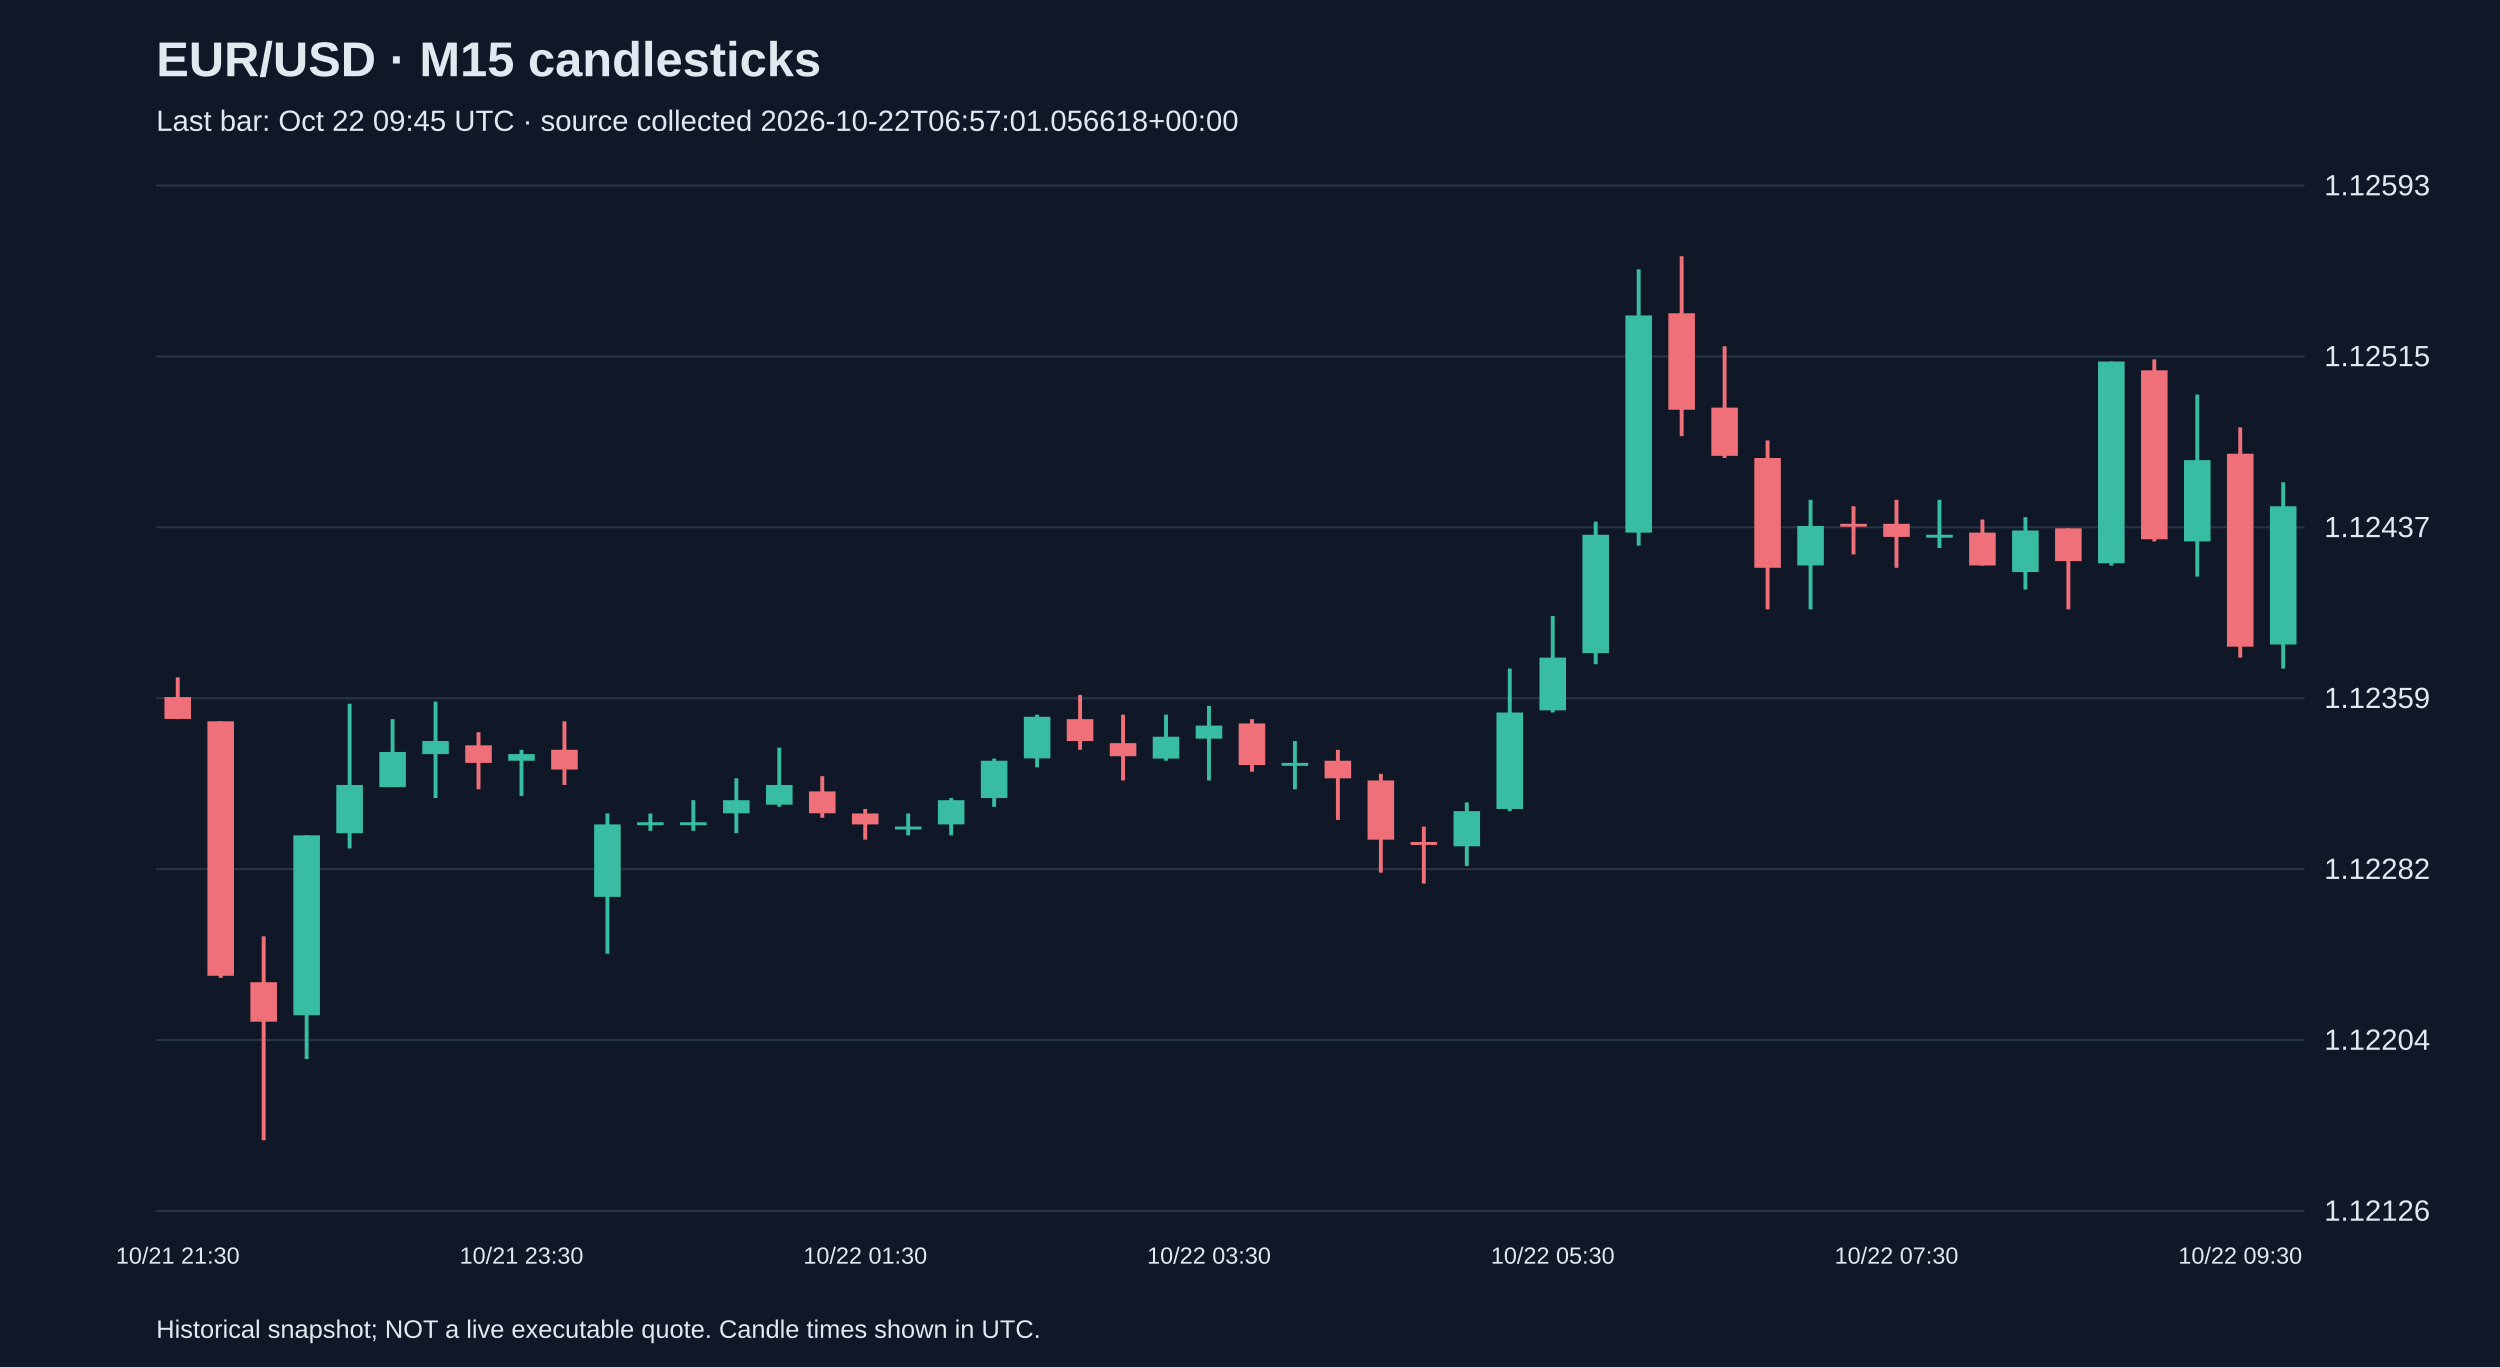
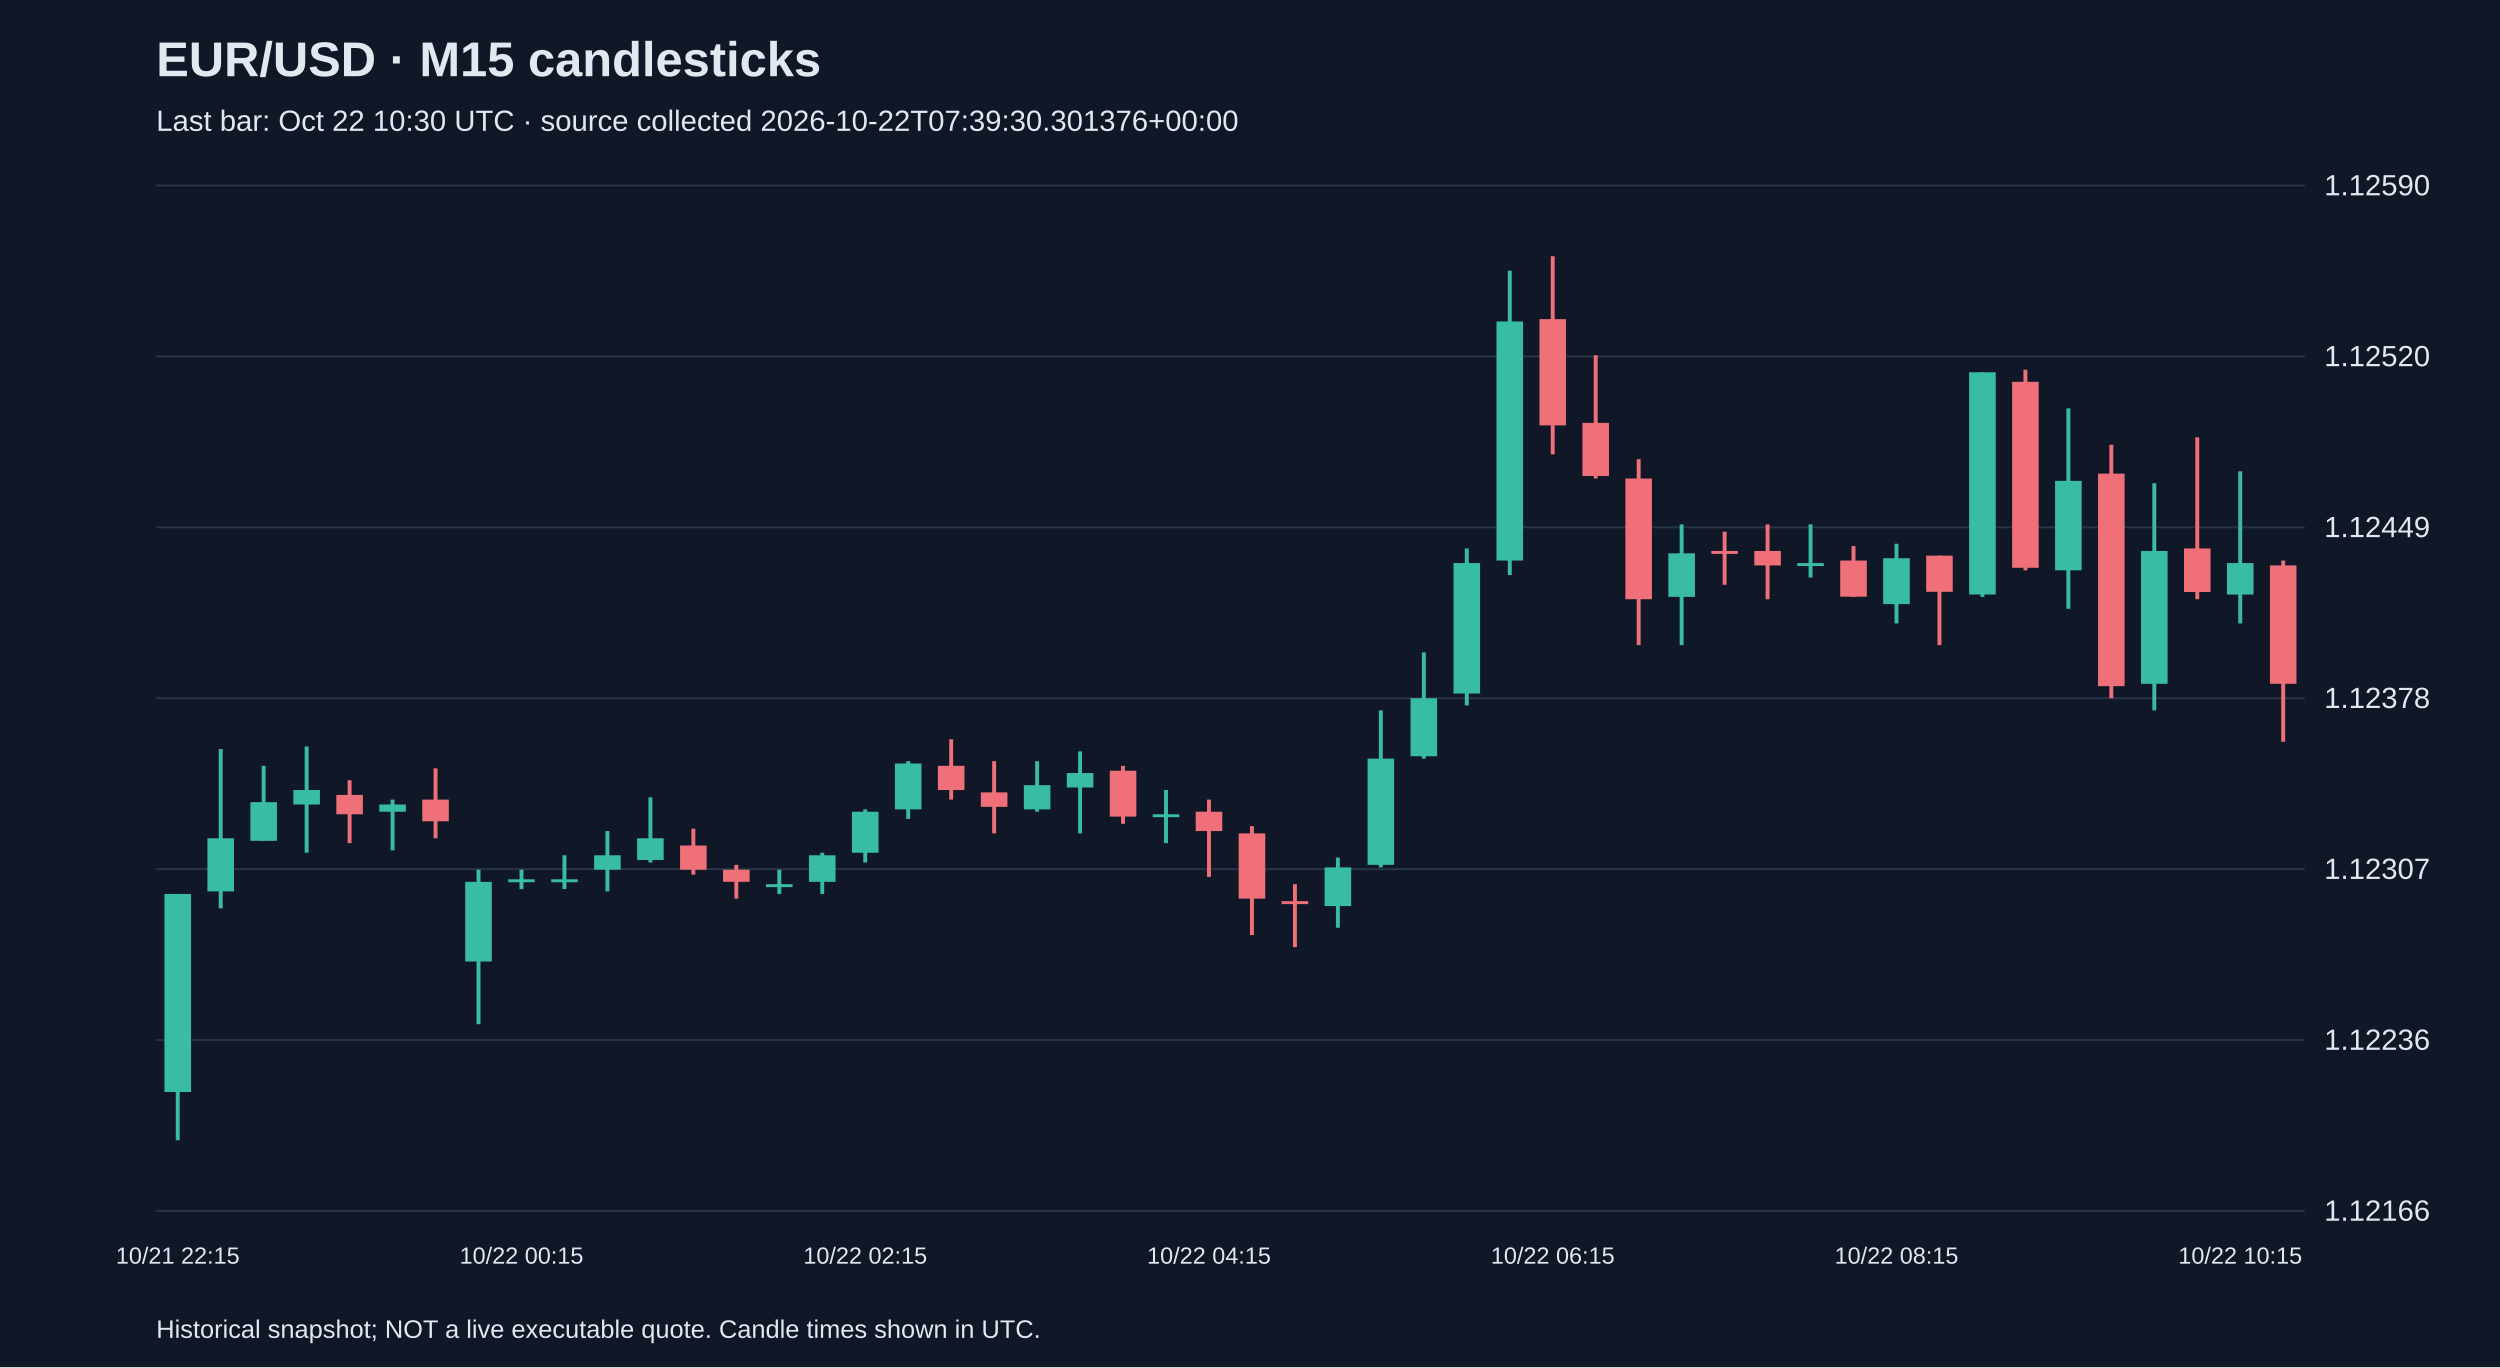
<svg xmlns="http://www.w3.org/2000/svg" viewBox="0 0 1280 700">
  <rect width="100%" height="100%" fill="#101827" />
  <style>text{font-family:Arial,sans-serif;fill:#e2e8f0}</style>
  <text x="80" y="39" font-size="25" font-weight="bold">EUR/USD · M15 candlesticks</text>
-   <text x="80" y="67" font-size="15" fill="#a6b1c5">Last bar: Oct 22 09:45 UTC · source collected 2026-10-22T06:57:01.056618+00:00</text>
+   <text x="80" y="67" font-size="15" fill="#a6b1c5">Last bar: Oct 22 10:30 UTC · source collected 2026-10-22T07:39:30.301376+00:00</text>
  <line x1="80" y1="620.0" x2="1180" y2="620.0" stroke="#283548" />
-   <text x="1190" y="625.0" font-size="15">1.12126</text>
+   <text x="1190" y="625.0" font-size="15">1.12166</text>
  <line x1="80" y1="532.5" x2="1180" y2="532.5" stroke="#283548" />
-   <text x="1190" y="537.5" font-size="15">1.12204</text>
+   <text x="1190" y="537.5" font-size="15">1.12236</text>
  <line x1="80" y1="445.0" x2="1180" y2="445.0" stroke="#283548" />
-   <text x="1190" y="450.0" font-size="15">1.12282</text>
+   <text x="1190" y="450.0" font-size="15">1.12307</text>
  <line x1="80" y1="357.5" x2="1180" y2="357.5" stroke="#283548" />
-   <text x="1190" y="362.5" font-size="15">1.12359</text>
+   <text x="1190" y="362.5" font-size="15">1.12378</text>
  <line x1="80" y1="270.0" x2="1180" y2="270.0" stroke="#283548" />
-   <text x="1190" y="275.0" font-size="15">1.12437</text>
+   <text x="1190" y="275.0" font-size="15">1.12449</text>
  <line x1="80" y1="182.5" x2="1180" y2="182.5" stroke="#283548" />
-   <text x="1190" y="187.5" font-size="15">1.12515</text>
+   <text x="1190" y="187.5" font-size="15">1.12520</text>
  <line x1="80" y1="95.0" x2="1180" y2="95.0" stroke="#283548" />
-   <text x="1190" y="100.0" font-size="15">1.12593</text>
-   <line x1="91.0" y1="346.8" x2="91.0" y2="368.2" stroke="#f07079" stroke-width="2" />
-   <rect x="84.2" y="356.9" width="13.6" height="11.2" fill="#f07079" />
-   <text x="91.0" y="647" text-anchor="middle" font-size="12">10/21 21:30</text>
-   <line x1="113.0" y1="369.3" x2="113.0" y2="500.7" stroke="#f07079" stroke-width="2" />
-   <rect x="106.2" y="369.3" width="13.6" height="130.3" fill="#f07079" />
-   <line x1="135.0" y1="479.4" x2="135.0" y2="583.8" stroke="#f07079" stroke-width="2" />
-   <rect x="128.2" y="502.9" width="13.6" height="20.2" fill="#f07079" />
-   <line x1="157.0" y1="427.7" x2="157.0" y2="542.2" stroke="#38bca2" stroke-width="2" />
-   <rect x="150.2" y="427.7" width="13.6" height="92.1" fill="#38bca2" />
-   <line x1="179.0" y1="360.3" x2="179.0" y2="434.4" stroke="#38bca2" stroke-width="2" />
-   <rect x="172.2" y="401.9" width="13.6" height="24.7" fill="#38bca2" />
-   <line x1="201.0" y1="368.2" x2="201.0" y2="403.0" stroke="#38bca2" stroke-width="2" />
-   <rect x="194.2" y="385.0" width="13.6" height="18.0" fill="#38bca2" />
-   <line x1="223.0" y1="359.2" x2="223.0" y2="408.6" stroke="#38bca2" stroke-width="2" />
-   <rect x="216.2" y="379.4" width="13.6" height="6.7" fill="#38bca2" />
-   <line x1="245.0" y1="374.9" x2="245.0" y2="404.1" stroke="#f07079" stroke-width="2" />
-   <rect x="238.2" y="381.6" width="13.6" height="9.0" fill="#f07079" />
-   <line x1="267.0" y1="383.9" x2="267.0" y2="407.5" stroke="#38bca2" stroke-width="2" />
-   <rect x="260.2" y="386.1" width="13.6" height="3.4" fill="#38bca2" />
-   <text x="267.0" y="647" text-anchor="middle" font-size="12">10/21 23:30</text>
-   <line x1="289.0" y1="369.3" x2="289.0" y2="401.9" stroke="#f07079" stroke-width="2" />
-   <rect x="282.2" y="383.9" width="13.6" height="10.1" fill="#f07079" />
-   <line x1="311.0" y1="416.5" x2="311.0" y2="488.3" stroke="#38bca2" stroke-width="2" />
-   <rect x="304.2" y="422.1" width="13.6" height="37.1" fill="#38bca2" />
-   <line x1="333.0" y1="416.5" x2="333.0" y2="425.4" stroke="#38bca2" stroke-width="2" />
-   <rect x="326.2" y="421.0" width="13.6" height="1.5" fill="#38bca2" />
-   <line x1="355.0" y1="409.7" x2="355.0" y2="425.4" stroke="#38bca2" stroke-width="2" />
-   <rect x="348.2" y="421.0" width="13.6" height="1.5" fill="#38bca2" />
-   <line x1="377.0" y1="398.5" x2="377.0" y2="426.6" stroke="#38bca2" stroke-width="2" />
-   <rect x="370.2" y="409.7" width="13.6" height="6.7" fill="#38bca2" />
-   <line x1="399.0" y1="382.8" x2="399.0" y2="413.1" stroke="#38bca2" stroke-width="2" />
-   <rect x="392.2" y="401.9" width="13.6" height="10.1" fill="#38bca2" />
-   <line x1="421.0" y1="397.4" x2="421.0" y2="418.7" stroke="#f07079" stroke-width="2" />
-   <rect x="414.2" y="405.2" width="13.6" height="11.2" fill="#f07079" />
-   <line x1="443.0" y1="414.2" x2="443.0" y2="429.9" stroke="#f07079" stroke-width="2" />
-   <rect x="436.2" y="416.5" width="13.6" height="5.6" fill="#f07079" />
-   <text x="443.0" y="647" text-anchor="middle" font-size="12">10/22 01:30</text>
-   <line x1="465.0" y1="416.5" x2="465.0" y2="427.7" stroke="#38bca2" stroke-width="2" />
-   <rect x="458.2" y="423.2" width="13.6" height="1.5" fill="#38bca2" />
-   <line x1="487.0" y1="408.6" x2="487.0" y2="427.7" stroke="#38bca2" stroke-width="2" />
-   <rect x="480.2" y="409.7" width="13.6" height="12.4" fill="#38bca2" />
-   <line x1="509.0" y1="388.4" x2="509.0" y2="413.1" stroke="#38bca2" stroke-width="2" />
-   <rect x="502.2" y="389.5" width="13.6" height="19.1" fill="#38bca2" />
-   <line x1="531.0" y1="365.9" x2="531.0" y2="392.9" stroke="#38bca2" stroke-width="2" />
-   <rect x="524.2" y="367.0" width="13.6" height="21.3" fill="#38bca2" />
-   <line x1="553.0" y1="355.8" x2="553.0" y2="383.9" stroke="#f07079" stroke-width="2" />
-   <rect x="546.2" y="368.2" width="13.6" height="11.2" fill="#f07079" />
-   <line x1="575.0" y1="365.9" x2="575.0" y2="399.6" stroke="#f07079" stroke-width="2" />
-   <rect x="568.2" y="380.5" width="13.6" height="6.7" fill="#f07079" />
-   <line x1="597.0" y1="365.9" x2="597.0" y2="389.5" stroke="#38bca2" stroke-width="2" />
-   <rect x="590.2" y="377.2" width="13.6" height="11.2" fill="#38bca2" />
-   <line x1="619.0" y1="361.4" x2="619.0" y2="399.6" stroke="#38bca2" stroke-width="2" />
-   <rect x="612.2" y="371.5" width="13.6" height="6.7" fill="#38bca2" />
-   <text x="619.0" y="647" text-anchor="middle" font-size="12">10/22 03:30</text>
-   <line x1="641.0" y1="368.2" x2="641.0" y2="395.1" stroke="#f07079" stroke-width="2" />
-   <rect x="634.2" y="370.4" width="13.6" height="21.3" fill="#f07079" />
-   <line x1="663.0" y1="379.4" x2="663.0" y2="404.1" stroke="#38bca2" stroke-width="2" />
-   <rect x="656.2" y="390.6" width="13.6" height="1.5" fill="#38bca2" />
-   <line x1="685.0" y1="383.9" x2="685.0" y2="419.8" stroke="#f07079" stroke-width="2" />
-   <rect x="678.2" y="389.5" width="13.6" height="9.0" fill="#f07079" />
-   <line x1="707.0" y1="396.2" x2="707.0" y2="446.8" stroke="#f07079" stroke-width="2" />
-   <rect x="700.2" y="399.6" width="13.6" height="30.3" fill="#f07079" />
-   <line x1="729.0" y1="423.2" x2="729.0" y2="452.4" stroke="#f07079" stroke-width="2" />
-   <rect x="722.2" y="431.1" width="13.6" height="1.5" fill="#f07079" />
-   <line x1="751.0" y1="410.8" x2="751.0" y2="443.4" stroke="#38bca2" stroke-width="2" />
-   <rect x="744.2" y="415.3" width="13.6" height="18.0" fill="#38bca2" />
-   <line x1="773.0" y1="342.3" x2="773.0" y2="415.3" stroke="#38bca2" stroke-width="2" />
-   <rect x="766.2" y="364.8" width="13.6" height="49.4" fill="#38bca2" />
-   <line x1="795.0" y1="315.4" x2="795.0" y2="364.8" stroke="#38bca2" stroke-width="2" />
-   <rect x="788.2" y="336.7" width="13.6" height="27.0" fill="#38bca2" />
-   <text x="795.0" y="647" text-anchor="middle" font-size="12">10/22 05:30</text>
-   <line x1="817.0" y1="267.1" x2="817.0" y2="340.1" stroke="#38bca2" stroke-width="2" />
-   <rect x="810.2" y="273.8" width="13.6" height="60.6" fill="#38bca2" />
-   <line x1="839.0" y1="137.9" x2="839.0" y2="279.4" stroke="#38bca2" stroke-width="2" />
-   <rect x="832.2" y="161.5" width="13.6" height="111.2" fill="#38bca2" />
-   <line x1="861.0" y1="131.2" x2="861.0" y2="223.3" stroke="#f07079" stroke-width="2" />
-   <rect x="854.2" y="160.4" width="13.6" height="49.4" fill="#f07079" />
-   <line x1="883.0" y1="177.3" x2="883.0" y2="234.5" stroke="#f07079" stroke-width="2" />
-   <rect x="876.2" y="208.7" width="13.6" height="24.7" fill="#f07079" />
-   <line x1="905.0" y1="225.5" x2="905.0" y2="312.0" stroke="#f07079" stroke-width="2" />
-   <rect x="898.2" y="234.5" width="13.6" height="56.2" fill="#f07079" />
-   <line x1="927.0" y1="255.9" x2="927.0" y2="312.0" stroke="#38bca2" stroke-width="2" />
-   <rect x="920.2" y="269.3" width="13.6" height="20.2" fill="#38bca2" />
-   <line x1="949.0" y1="259.2" x2="949.0" y2="283.9" stroke="#f07079" stroke-width="2" />
-   <rect x="942.2" y="268.2" width="13.6" height="1.5" fill="#f07079" />
-   <line x1="971.0" y1="255.9" x2="971.0" y2="290.7" stroke="#f07079" stroke-width="2" />
-   <rect x="964.2" y="268.2" width="13.6" height="6.7" fill="#f07079" />
-   <text x="971.0" y="647" text-anchor="middle" font-size="12">10/22 07:30</text>
-   <line x1="993.0" y1="255.9" x2="993.0" y2="280.6" stroke="#38bca2" stroke-width="2" />
-   <rect x="986.2" y="273.8" width="13.6" height="1.5" fill="#38bca2" />
-   <line x1="1015.0" y1="266.0" x2="1015.0" y2="289.6" stroke="#f07079" stroke-width="2" />
-   <rect x="1008.2" y="272.7" width="13.6" height="16.8" fill="#f07079" />
-   <line x1="1037.0" y1="264.8" x2="1037.0" y2="301.9" stroke="#38bca2" stroke-width="2" />
-   <rect x="1030.2" y="271.6" width="13.6" height="21.3" fill="#38bca2" />
-   <line x1="1059.0" y1="270.5" x2="1059.0" y2="312.0" stroke="#f07079" stroke-width="2" />
-   <rect x="1052.2" y="270.5" width="13.6" height="16.8" fill="#f07079" />
-   <line x1="1081.0" y1="185.1" x2="1081.0" y2="289.6" stroke="#38bca2" stroke-width="2" />
-   <rect x="1074.2" y="185.1" width="13.6" height="103.3" fill="#38bca2" />
-   <line x1="1103.0" y1="184.0" x2="1103.0" y2="277.2" stroke="#f07079" stroke-width="2" />
-   <rect x="1096.2" y="189.6" width="13.6" height="86.5" fill="#f07079" />
-   <line x1="1125.0" y1="202.0" x2="1125.0" y2="295.2" stroke="#38bca2" stroke-width="2" />
-   <rect x="1118.2" y="235.6" width="13.6" height="41.6" fill="#38bca2" />
-   <line x1="1147.0" y1="218.8" x2="1147.0" y2="336.7" stroke="#f07079" stroke-width="2" />
-   <rect x="1140.2" y="232.3" width="13.6" height="98.8" fill="#f07079" />
-   <text x="1147.0" y="647" text-anchor="middle" font-size="12">10/22 09:30</text>
-   <line x1="1169.0" y1="246.9" x2="1169.0" y2="342.3" stroke="#38bca2" stroke-width="2" />
-   <rect x="1162.2" y="259.2" width="13.6" height="70.8" fill="#38bca2" />
+   <text x="1190" y="100.0" font-size="15">1.12590</text>
+   <line x1="91.0" y1="457.7" x2="91.0" y2="583.8" stroke="#38bca2" stroke-width="2" />
+   <rect x="84.2" y="457.7" width="13.6" height="101.4" fill="#38bca2" />
+   <text x="91.0" y="647" text-anchor="middle" font-size="12">10/21 22:15</text>
+   <line x1="113.0" y1="383.5" x2="113.0" y2="465.1" stroke="#38bca2" stroke-width="2" />
+   <rect x="106.2" y="429.2" width="13.6" height="27.2" fill="#38bca2" />
+   <line x1="135.0" y1="392.1" x2="135.0" y2="430.5" stroke="#38bca2" stroke-width="2" />
+   <rect x="128.2" y="410.7" width="13.6" height="19.8" fill="#38bca2" />
+   <line x1="157.0" y1="382.2" x2="157.0" y2="436.6" stroke="#38bca2" stroke-width="2" />
+   <rect x="150.2" y="404.5" width="13.6" height="7.4" fill="#38bca2" />
+   <line x1="179.0" y1="399.5" x2="179.0" y2="431.7" stroke="#f07079" stroke-width="2" />
+   <rect x="172.2" y="407.0" width="13.6" height="9.9" fill="#f07079" />
+   <line x1="201.0" y1="409.4" x2="201.0" y2="435.4" stroke="#38bca2" stroke-width="2" />
+   <rect x="194.2" y="411.9" width="13.6" height="3.7" fill="#38bca2" />
+   <line x1="223.0" y1="393.4" x2="223.0" y2="429.2" stroke="#f07079" stroke-width="2" />
+   <rect x="216.2" y="409.4" width="13.6" height="11.1" fill="#f07079" />
+   <line x1="245.0" y1="445.3" x2="245.0" y2="524.4" stroke="#38bca2" stroke-width="2" />
+   <rect x="238.2" y="451.5" width="13.6" height="40.8" fill="#38bca2" />
+   <line x1="267.0" y1="445.3" x2="267.0" y2="455.2" stroke="#38bca2" stroke-width="2" />
+   <rect x="260.2" y="450.2" width="13.6" height="1.5" fill="#38bca2" />
+   <text x="267.0" y="647" text-anchor="middle" font-size="12">10/22 00:15</text>
+   <line x1="289.0" y1="437.9" x2="289.0" y2="455.2" stroke="#38bca2" stroke-width="2" />
+   <rect x="282.2" y="450.2" width="13.6" height="1.5" fill="#38bca2" />
+   <line x1="311.0" y1="425.5" x2="311.0" y2="456.4" stroke="#38bca2" stroke-width="2" />
+   <rect x="304.2" y="437.9" width="13.6" height="7.4" fill="#38bca2" />
+   <line x1="333.0" y1="408.2" x2="333.0" y2="441.6" stroke="#38bca2" stroke-width="2" />
+   <rect x="326.2" y="429.2" width="13.6" height="11.1" fill="#38bca2" />
+   <line x1="355.0" y1="424.3" x2="355.0" y2="447.8" stroke="#f07079" stroke-width="2" />
+   <rect x="348.2" y="432.9" width="13.6" height="12.4" fill="#f07079" />
+   <line x1="377.0" y1="442.8" x2="377.0" y2="460.1" stroke="#f07079" stroke-width="2" />
+   <rect x="370.2" y="445.3" width="13.6" height="6.2" fill="#f07079" />
+   <line x1="399.0" y1="445.3" x2="399.0" y2="457.7" stroke="#38bca2" stroke-width="2" />
+   <rect x="392.2" y="452.7" width="13.6" height="1.5" fill="#38bca2" />
+   <line x1="421.0" y1="436.6" x2="421.0" y2="457.7" stroke="#38bca2" stroke-width="2" />
+   <rect x="414.2" y="437.9" width="13.6" height="13.6" fill="#38bca2" />
+   <line x1="443.0" y1="414.4" x2="443.0" y2="441.6" stroke="#38bca2" stroke-width="2" />
+   <rect x="436.2" y="415.6" width="13.6" height="21.0" fill="#38bca2" />
+   <text x="443.0" y="647" text-anchor="middle" font-size="12">10/22 02:15</text>
+   <line x1="465.0" y1="389.7" x2="465.0" y2="419.3" stroke="#38bca2" stroke-width="2" />
+   <rect x="458.2" y="390.9" width="13.6" height="23.5" fill="#38bca2" />
+   <line x1="487.0" y1="378.5" x2="487.0" y2="409.4" stroke="#f07079" stroke-width="2" />
+   <rect x="480.2" y="392.1" width="13.6" height="12.4" fill="#f07079" />
+   <line x1="509.0" y1="389.7" x2="509.0" y2="426.7" stroke="#f07079" stroke-width="2" />
+   <rect x="502.2" y="405.7" width="13.6" height="7.4" fill="#f07079" />
+   <line x1="531.0" y1="389.7" x2="531.0" y2="415.6" stroke="#38bca2" stroke-width="2" />
+   <rect x="524.2" y="402.0" width="13.6" height="12.4" fill="#38bca2" />
+   <line x1="553.0" y1="384.7" x2="553.0" y2="426.7" stroke="#38bca2" stroke-width="2" />
+   <rect x="546.2" y="395.8" width="13.6" height="7.4" fill="#38bca2" />
+   <line x1="575.0" y1="392.1" x2="575.0" y2="421.8" stroke="#f07079" stroke-width="2" />
+   <rect x="568.2" y="394.6" width="13.6" height="23.5" fill="#f07079" />
+   <line x1="597.0" y1="404.5" x2="597.0" y2="431.7" stroke="#38bca2" stroke-width="2" />
+   <rect x="590.2" y="416.9" width="13.6" height="1.5" fill="#38bca2" />
+   <line x1="619.0" y1="409.4" x2="619.0" y2="449.0" stroke="#f07079" stroke-width="2" />
+   <rect x="612.2" y="415.6" width="13.6" height="9.9" fill="#f07079" />
+   <text x="619.0" y="647" text-anchor="middle" font-size="12">10/22 04:15</text>
+   <line x1="641.0" y1="423.0" x2="641.0" y2="478.7" stroke="#f07079" stroke-width="2" />
+   <rect x="634.2" y="426.7" width="13.6" height="33.4" fill="#f07079" />
+   <line x1="663.0" y1="452.7" x2="663.0" y2="484.9" stroke="#f07079" stroke-width="2" />
+   <rect x="656.2" y="461.4" width="13.6" height="1.5" fill="#f07079" />
+   <line x1="685.0" y1="439.1" x2="685.0" y2="475.0" stroke="#38bca2" stroke-width="2" />
+   <rect x="678.2" y="444.1" width="13.6" height="19.8" fill="#38bca2" />
+   <line x1="707.0" y1="363.7" x2="707.0" y2="444.1" stroke="#38bca2" stroke-width="2" />
+   <rect x="700.2" y="388.4" width="13.6" height="54.4" fill="#38bca2" />
+   <line x1="729.0" y1="334.0" x2="729.0" y2="388.4" stroke="#38bca2" stroke-width="2" />
+   <rect x="722.2" y="357.5" width="13.6" height="29.7" fill="#38bca2" />
+   <line x1="751.0" y1="280.8" x2="751.0" y2="361.2" stroke="#38bca2" stroke-width="2" />
+   <rect x="744.2" y="288.3" width="13.6" height="66.8" fill="#38bca2" />
+   <line x1="773.0" y1="138.6" x2="773.0" y2="294.4" stroke="#38bca2" stroke-width="2" />
+   <rect x="766.2" y="164.6" width="13.6" height="122.4" fill="#38bca2" />
+   <line x1="795.0" y1="131.2" x2="795.0" y2="232.6" stroke="#f07079" stroke-width="2" />
+   <rect x="788.2" y="163.4" width="13.6" height="54.4" fill="#f07079" />
+   <text x="795.0" y="647" text-anchor="middle" font-size="12">10/22 06:15</text>
+   <line x1="817.0" y1="181.9" x2="817.0" y2="245.0" stroke="#f07079" stroke-width="2" />
+   <rect x="810.2" y="216.5" width="13.6" height="27.2" fill="#f07079" />
+   <line x1="839.0" y1="235.1" x2="839.0" y2="330.3" stroke="#f07079" stroke-width="2" />
+   <rect x="832.2" y="245.0" width="13.6" height="61.8" fill="#f07079" />
+   <line x1="861.0" y1="268.5" x2="861.0" y2="330.3" stroke="#38bca2" stroke-width="2" />
+   <rect x="854.2" y="283.3" width="13.6" height="22.3" fill="#38bca2" />
+   <line x1="883.0" y1="272.2" x2="883.0" y2="299.4" stroke="#f07079" stroke-width="2" />
+   <rect x="876.2" y="282.1" width="13.6" height="1.5" fill="#f07079" />
+   <line x1="905.0" y1="268.5" x2="905.0" y2="306.8" stroke="#f07079" stroke-width="2" />
+   <rect x="898.2" y="282.1" width="13.6" height="7.4" fill="#f07079" />
+   <line x1="927.0" y1="268.5" x2="927.0" y2="295.7" stroke="#38bca2" stroke-width="2" />
+   <rect x="920.2" y="288.3" width="13.6" height="1.5" fill="#38bca2" />
+   <line x1="949.0" y1="279.6" x2="949.0" y2="305.6" stroke="#f07079" stroke-width="2" />
+   <rect x="942.2" y="287.0" width="13.6" height="18.5" fill="#f07079" />
+   <line x1="971.0" y1="278.4" x2="971.0" y2="319.2" stroke="#38bca2" stroke-width="2" />
+   <rect x="964.2" y="285.8" width="13.6" height="23.5" fill="#38bca2" />
+   <text x="971.0" y="647" text-anchor="middle" font-size="12">10/22 08:15</text>
+   <line x1="993.0" y1="284.5" x2="993.0" y2="330.3" stroke="#f07079" stroke-width="2" />
+   <rect x="986.2" y="284.5" width="13.6" height="18.5" fill="#f07079" />
+   <line x1="1015.0" y1="190.6" x2="1015.0" y2="305.6" stroke="#38bca2" stroke-width="2" />
+   <rect x="1008.2" y="190.6" width="13.6" height="113.8" fill="#38bca2" />
+   <line x1="1037.0" y1="189.3" x2="1037.0" y2="292.0" stroke="#f07079" stroke-width="2" />
+   <rect x="1030.2" y="195.5" width="13.6" height="95.2" fill="#f07079" />
+   <line x1="1059.0" y1="209.1" x2="1059.0" y2="311.7" stroke="#38bca2" stroke-width="2" />
+   <rect x="1052.2" y="246.2" width="13.6" height="45.8" fill="#38bca2" />
+   <line x1="1081.0" y1="227.7" x2="1081.0" y2="357.5" stroke="#f07079" stroke-width="2" />
+   <rect x="1074.2" y="242.5" width="13.6" height="108.8" fill="#f07079" />
+   <line x1="1103.0" y1="247.4" x2="1103.0" y2="363.7" stroke="#38bca2" stroke-width="2" />
+   <rect x="1096.2" y="282.1" width="13.6" height="68.0" fill="#38bca2" />
+   <line x1="1125.0" y1="223.9" x2="1125.0" y2="306.8" stroke="#f07079" stroke-width="2" />
+   <rect x="1118.2" y="280.8" width="13.6" height="22.3" fill="#f07079" />
+   <line x1="1147.0" y1="241.3" x2="1147.0" y2="319.2" stroke="#38bca2" stroke-width="2" />
+   <rect x="1140.2" y="288.3" width="13.6" height="16.1" fill="#38bca2" />
+   <text x="1147.0" y="647" text-anchor="middle" font-size="12">10/22 10:15</text>
+   <line x1="1169.0" y1="287.0" x2="1169.0" y2="379.8" stroke="#f07079" stroke-width="2" />
+   <rect x="1162.2" y="289.5" width="13.6" height="60.6" fill="#f07079" />
  <text x="80" y="685" font-size="13">Historical snapshot; NOT a live executable quote. Candle times shown in UTC.</text>
</svg>
